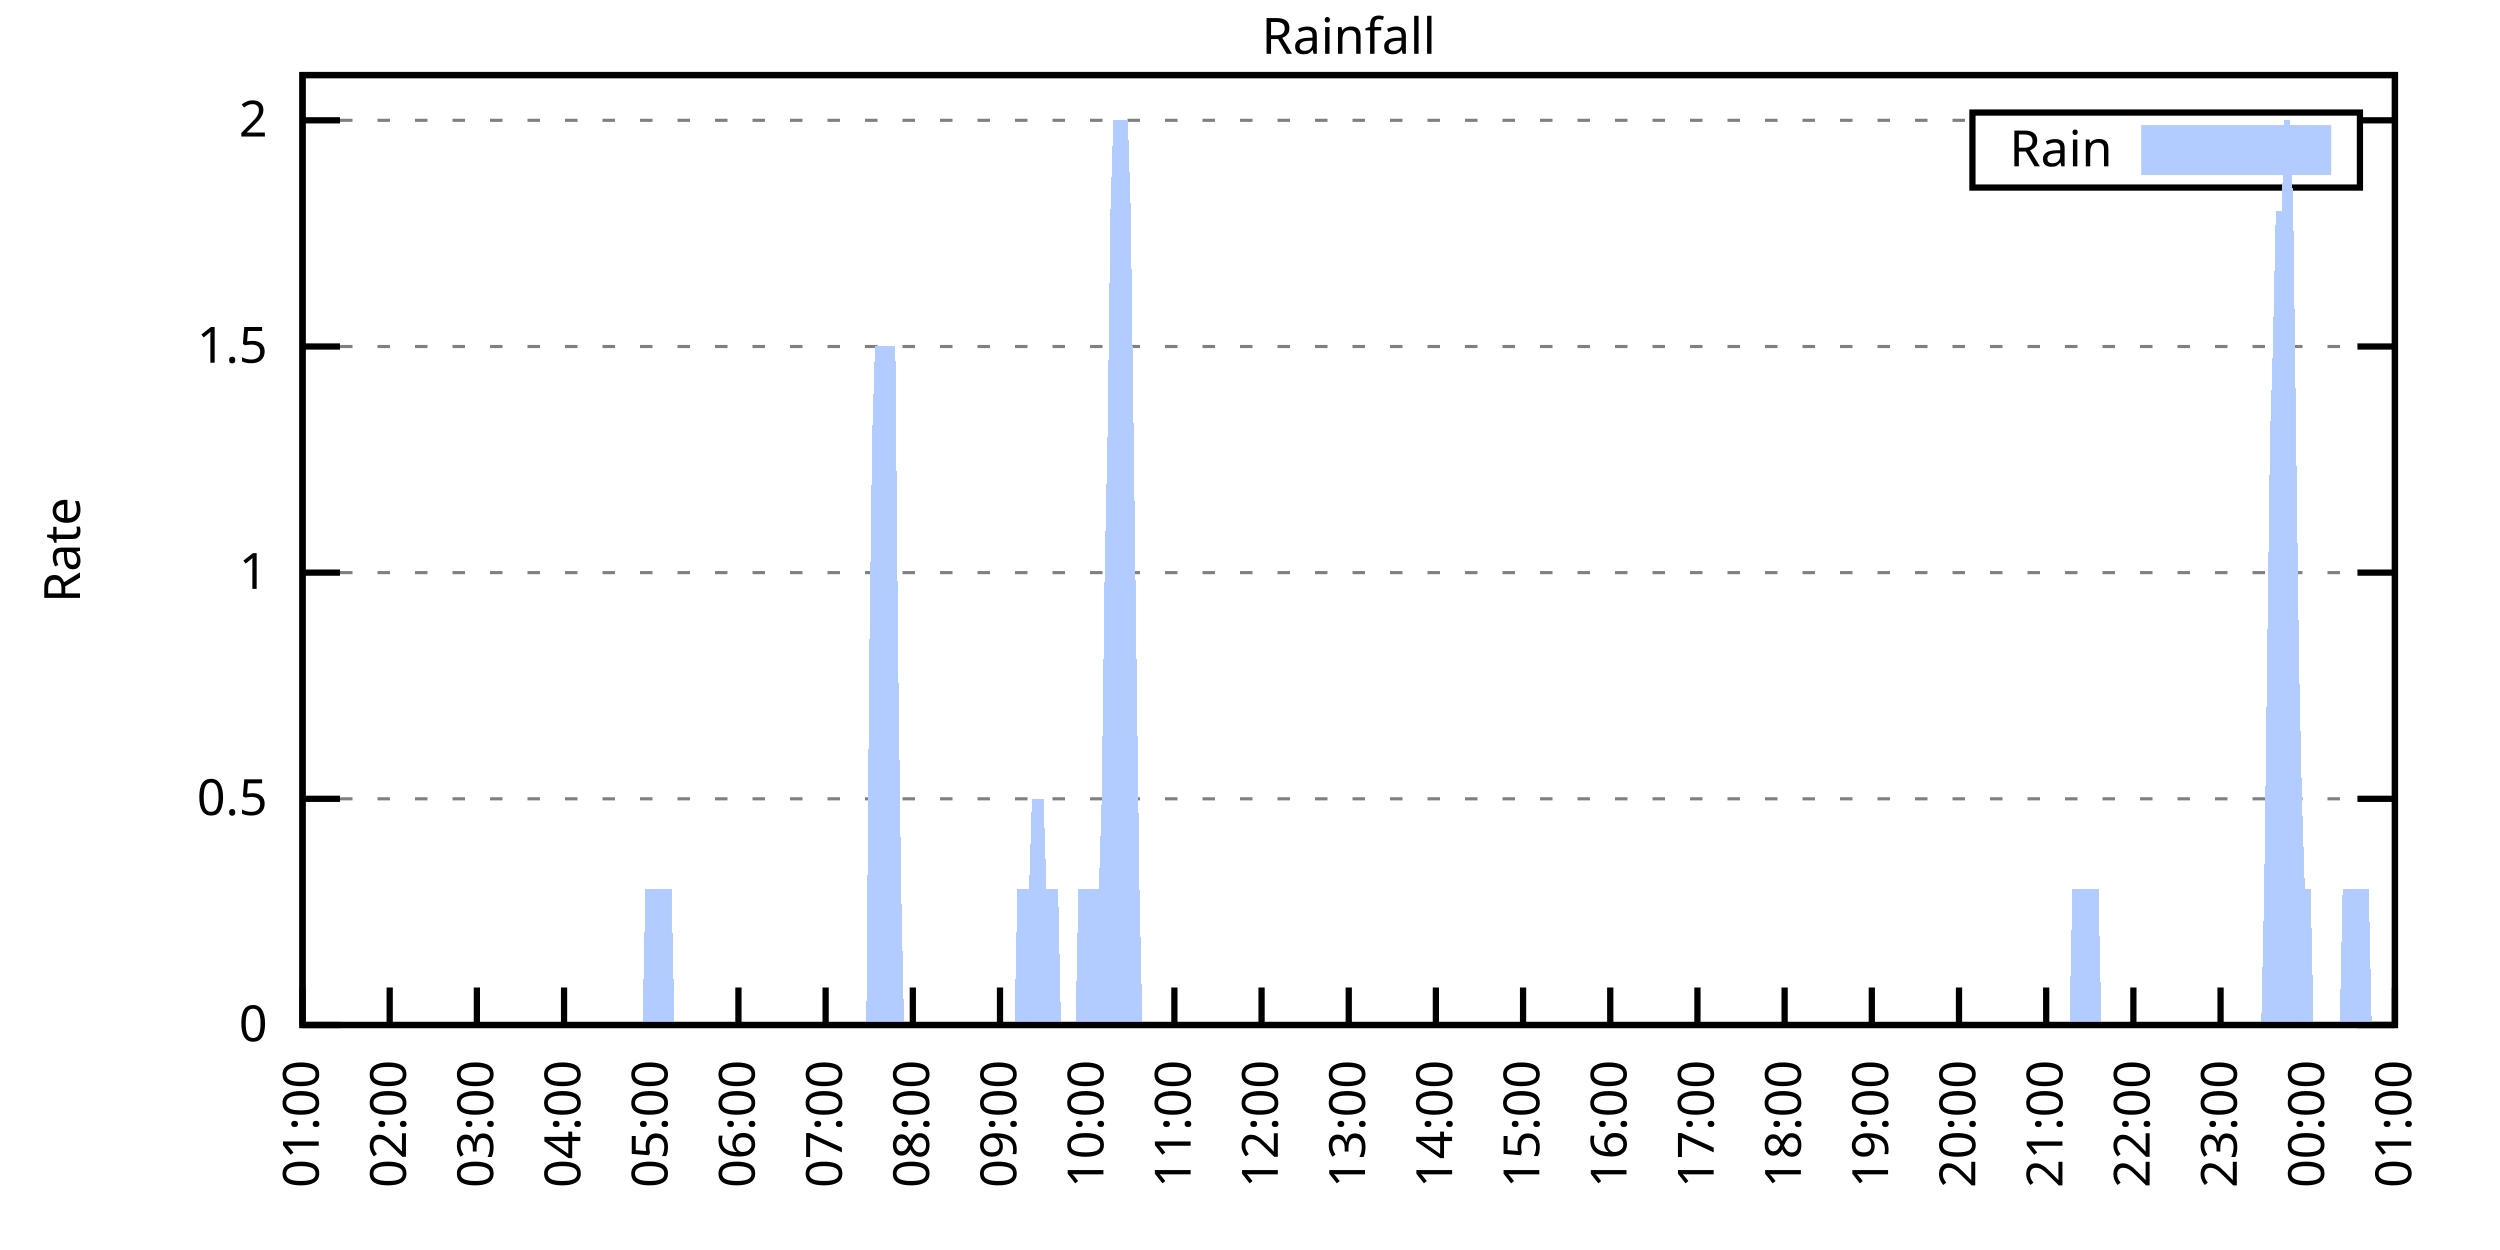
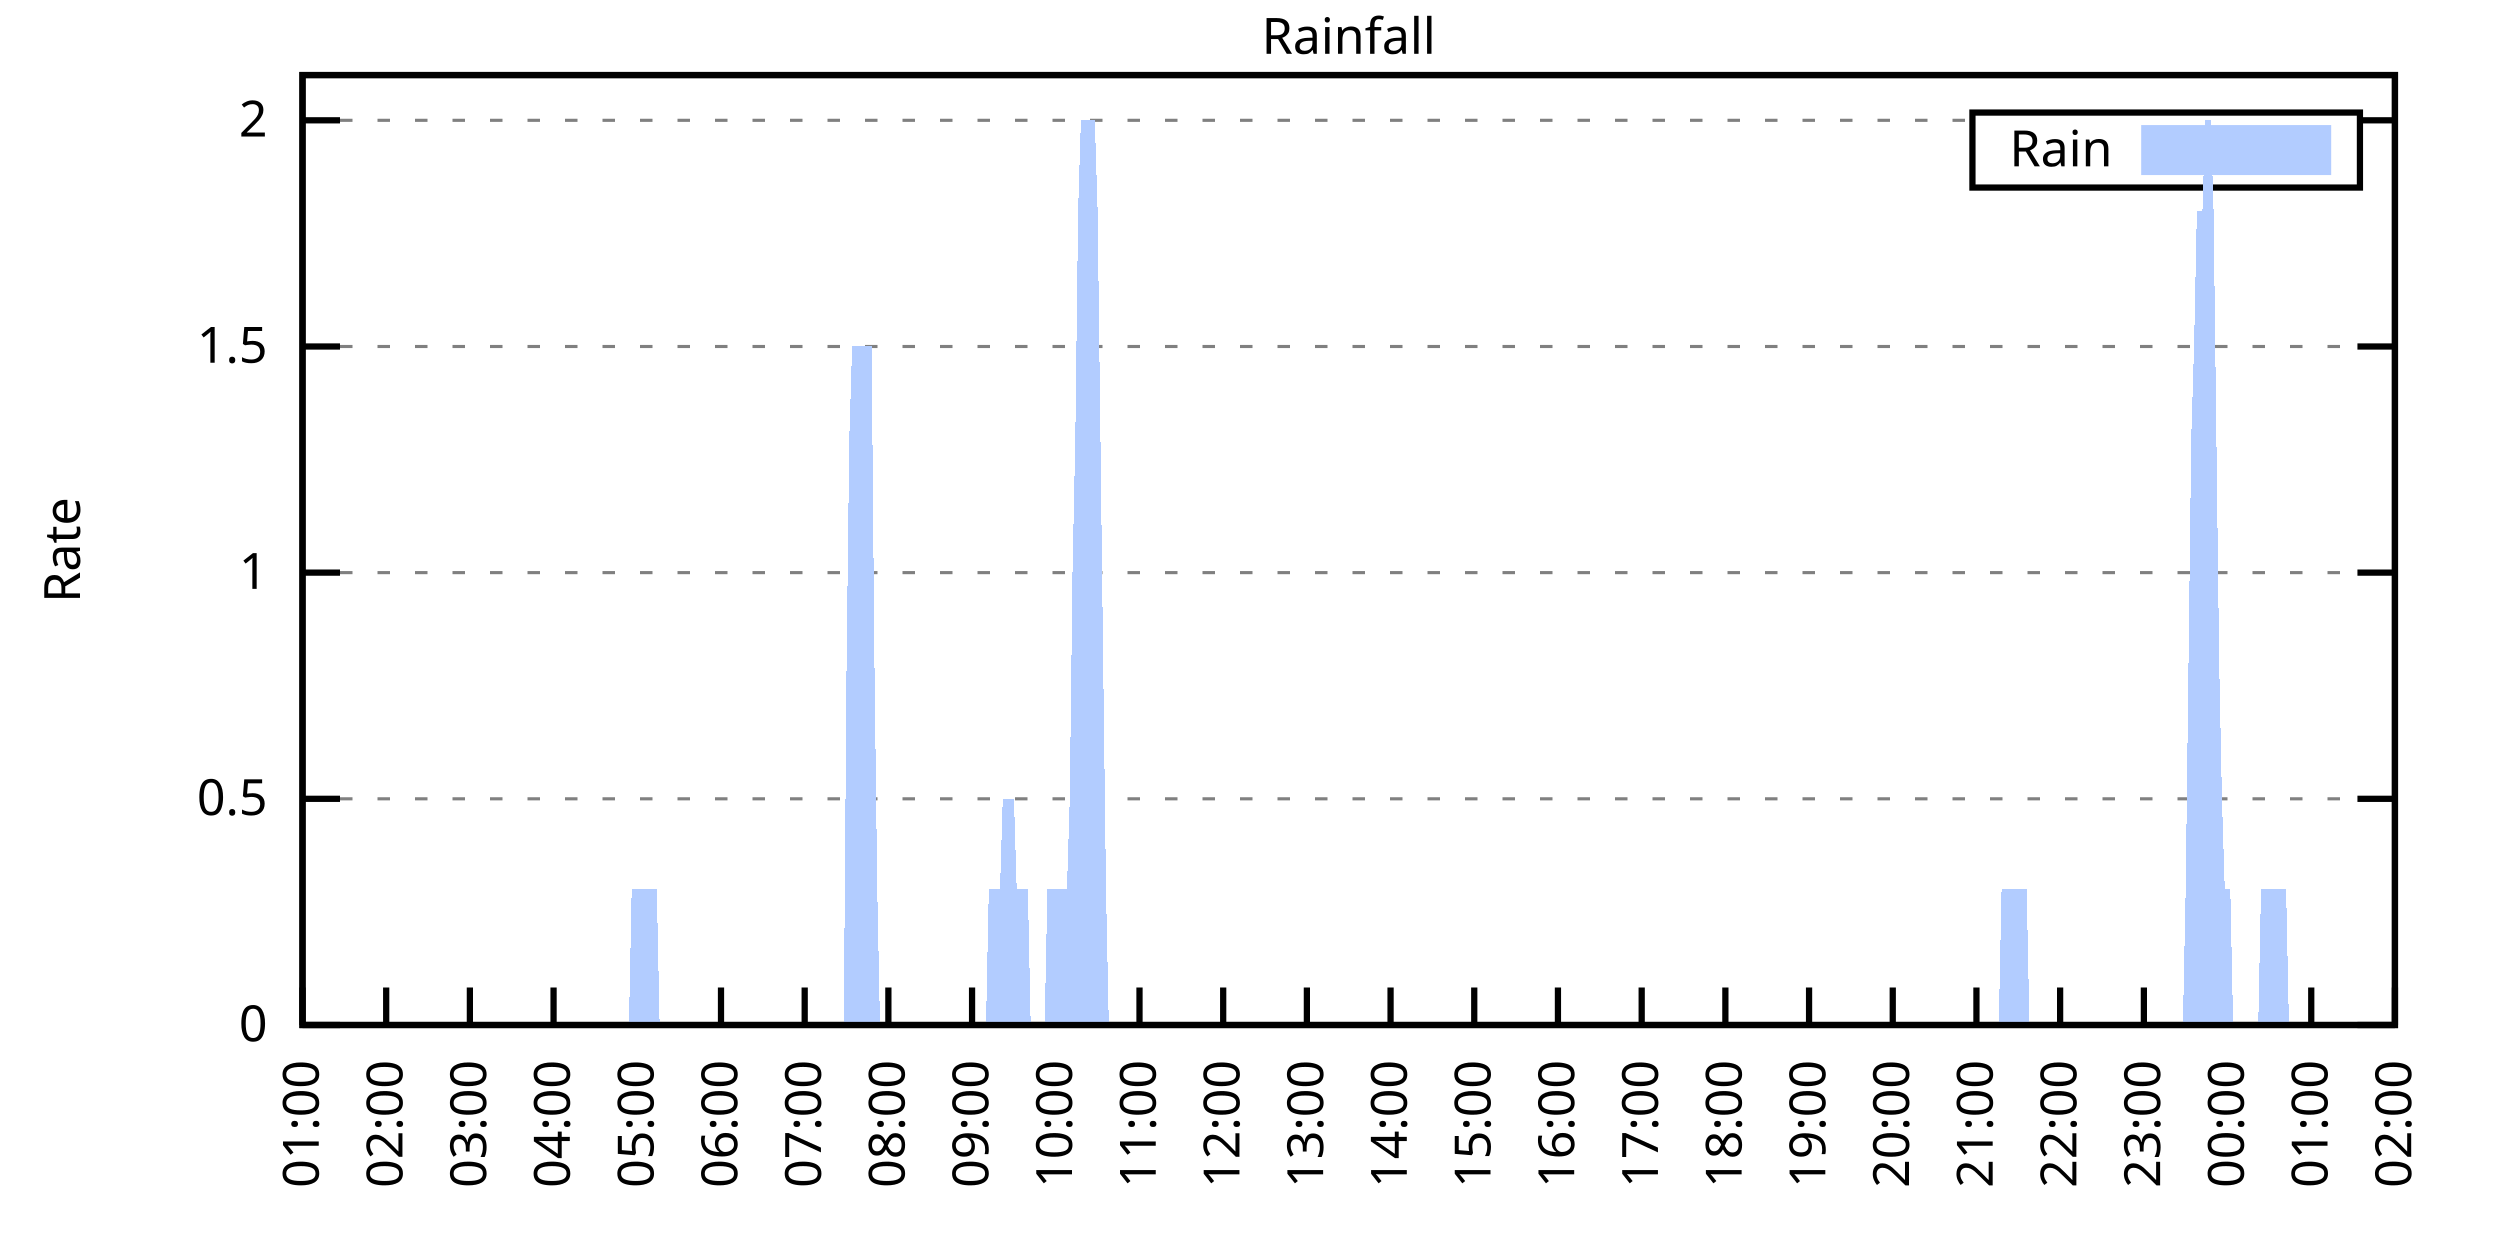
<svg xmlns="http://www.w3.org/2000/svg" xmlns:xlink="http://www.w3.org/1999/xlink" width="400" height="200" viewBox="0 0 400 200">
  <g id="gnuplot_canvas">
    <rect x="0" y="0" width="400" height="200" fill="none" />
    <defs>
      <circle id="gpDot" r="0.5" stroke-width="0.5" stroke="currentColor" />
      <path id="gpPt0" stroke-width="0.333" stroke="currentColor" d="M-1,0 h2 M0,-1 v2" />
      <path id="gpPt1" stroke-width="0.333" stroke="currentColor" d="M-1,-1 L1,1 M1,-1 L-1,1" />
      <path id="gpPt2" stroke-width="0.333" stroke="currentColor" d="M-1,0 L1,0 M0,-1 L0,1 M-1,-1 L1,1 M-1,1 L1,-1" />
      <rect id="gpPt3" stroke-width="0.333" stroke="currentColor" x="-1" y="-1" width="2" height="2" />
      <rect id="gpPt4" stroke-width="0.333" stroke="currentColor" fill="currentColor" x="-1" y="-1" width="2" height="2" />
      <circle id="gpPt5" stroke-width="0.333" stroke="currentColor" cx="0" cy="0" r="1" />
      <use xlink:href="#gpPt5" id="gpPt6" fill="currentColor" stroke="none" />
      <path id="gpPt7" stroke-width="0.333" stroke="currentColor" d="M0,-1.33 L-1.33,0.67 L1.33,0.67 z" />
      <use xlink:href="#gpPt7" id="gpPt8" fill="currentColor" stroke="none" />
      <use xlink:href="#gpPt7" id="gpPt9" stroke="currentColor" transform="rotate(180)" />
      <use xlink:href="#gpPt9" id="gpPt10" fill="currentColor" stroke="none" />
      <use xlink:href="#gpPt3" id="gpPt11" stroke="currentColor" transform="rotate(45)" />
      <use xlink:href="#gpPt11" id="gpPt12" fill="currentColor" stroke="none" />
      <path id="gpPt13" stroke-width="0.333" stroke="currentColor" d="M0,1.330 L1.265,0.411 L0.782,-1.067 L-0.782,-1.076 L-1.265,0.411 z" />
      <use xlink:href="#gpPt13" id="gpPt14" fill="currentColor" stroke="none" />
      <filter id="textbox" filterUnits="objectBoundingBox" x="0" y="0" height="1" width="1">
        <feFlood flood-color="white" flood-opacity="1" result="bgnd" />
        <feComposite in="SourceGraphic" in2="bgnd" operator="atop" />
      </filter>
      <filter id="greybox" filterUnits="objectBoundingBox" x="0" y="0" height="1" width="1">
        <feFlood flood-color="lightgrey" flood-opacity="1" result="grey" />
        <feComposite in="SourceGraphic" in2="grey" operator="atop" />
      </filter>
    </defs>
    <g fill="none" color="white" stroke="currentColor" stroke-width="1.00" stroke-linecap="butt" stroke-linejoin="miter">
</g>
    <g fill="none" color="black" stroke="currentColor" stroke-width="1.00" stroke-linecap="butt" stroke-linejoin="miter">
      <g stroke="none" shape-rendering="crispEdges">
        <polygon fill="rgb(255, 255, 255)" points="48.40,164.00 383.18,164.00 383.18,12.02 48.40,12.02 " />
      </g>
    </g>
    <g fill="none" color="black" stroke="currentColor" stroke-width="1.00" stroke-linecap="butt" stroke-linejoin="miter">
</g>
    <g fill="none" color="black" stroke="black" stroke-width="0.50" stroke-linecap="butt" stroke-linejoin="miter">
</g>
    <g fill="none" color="gray" stroke="currentColor" stroke-width="0.50" stroke-linecap="butt" stroke-linejoin="miter">
      <path stroke="gray" stroke-dasharray="2,4" class="gridline" d="M48.40,164.00 L383.19,164.00  " />
    </g>
    <g fill="none" color="gray" stroke="gray" stroke-width="1.00" stroke-linecap="butt" stroke-linejoin="miter">
</g>
    <g fill="none" color="black" stroke="currentColor" stroke-width="1.00" stroke-linecap="butt" stroke-linejoin="miter">
      <path stroke="black" d="M48.40,164.00 L54.40,164.00 M383.19,164.00 L377.19,164.00  " />
      <g transform="translate(42.80,166.60)" stroke="none" fill="black" font-family="Sans" font-size="8.00" text-anchor="end">
        <text>
          <tspan font-family="Sans"> 0</tspan>
        </text>
      </g>
    </g>
    <g fill="none" color="black" stroke="currentColor" stroke-width="1.00" stroke-linecap="butt" stroke-linejoin="miter">
</g>
    <g fill="none" color="black" stroke="black" stroke-width="0.50" stroke-linecap="butt" stroke-linejoin="miter">
</g>
    <g fill="none" color="gray" stroke="currentColor" stroke-width="0.50" stroke-linecap="butt" stroke-linejoin="miter">
      <path stroke="gray" stroke-dasharray="2,4" class="gridline" d="M48.40,127.81 L383.19,127.81  " />
    </g>
    <g fill="none" color="gray" stroke="gray" stroke-width="1.00" stroke-linecap="butt" stroke-linejoin="miter">
</g>
    <g fill="none" color="black" stroke="currentColor" stroke-width="1.00" stroke-linecap="butt" stroke-linejoin="miter">
      <path stroke="black" d="M48.40,127.81 L54.40,127.81 M383.19,127.81 L377.19,127.81  " />
      <g transform="translate(42.80,130.41)" stroke="none" fill="black" font-family="Sans" font-size="8.00" text-anchor="end">
        <text>
          <tspan font-family="Sans"> 0.5</tspan>
        </text>
      </g>
    </g>
    <g fill="none" color="black" stroke="currentColor" stroke-width="1.00" stroke-linecap="butt" stroke-linejoin="miter">
</g>
    <g fill="none" color="black" stroke="black" stroke-width="0.50" stroke-linecap="butt" stroke-linejoin="miter">
</g>
    <g fill="none" color="gray" stroke="currentColor" stroke-width="0.50" stroke-linecap="butt" stroke-linejoin="miter">
      <path stroke="gray" stroke-dasharray="2,4" class="gridline" d="M48.40,91.62 L383.19,91.62  " />
    </g>
    <g fill="none" color="gray" stroke="gray" stroke-width="1.00" stroke-linecap="butt" stroke-linejoin="miter">
</g>
    <g fill="none" color="black" stroke="currentColor" stroke-width="1.00" stroke-linecap="butt" stroke-linejoin="miter">
      <path stroke="black" d="M48.40,91.62 L54.40,91.62 M383.19,91.62 L377.19,91.62  " />
      <g transform="translate(42.80,94.22)" stroke="none" fill="black" font-family="Sans" font-size="8.00" text-anchor="end">
        <text>
          <tspan font-family="Sans"> 1</tspan>
        </text>
      </g>
    </g>
    <g fill="none" color="black" stroke="currentColor" stroke-width="1.00" stroke-linecap="butt" stroke-linejoin="miter">
</g>
    <g fill="none" color="black" stroke="black" stroke-width="0.50" stroke-linecap="butt" stroke-linejoin="miter">
</g>
    <g fill="none" color="gray" stroke="currentColor" stroke-width="0.50" stroke-linecap="butt" stroke-linejoin="miter">
      <path stroke="gray" stroke-dasharray="2,4" class="gridline" d="M48.40,55.44 L383.19,55.44  " />
    </g>
    <g fill="none" color="gray" stroke="gray" stroke-width="1.00" stroke-linecap="butt" stroke-linejoin="miter">
</g>
    <g fill="none" color="black" stroke="currentColor" stroke-width="1.00" stroke-linecap="butt" stroke-linejoin="miter">
      <path stroke="black" d="M48.40,55.44 L54.40,55.44 M383.19,55.44 L377.19,55.44  " />
      <g transform="translate(42.80,58.04)" stroke="none" fill="black" font-family="Sans" font-size="8.00" text-anchor="end">
        <text>
          <tspan font-family="Sans"> 1.5</tspan>
        </text>
      </g>
    </g>
    <g fill="none" color="black" stroke="currentColor" stroke-width="1.00" stroke-linecap="butt" stroke-linejoin="miter">
</g>
    <g fill="none" color="black" stroke="black" stroke-width="0.50" stroke-linecap="butt" stroke-linejoin="miter">
</g>
    <g fill="none" color="gray" stroke="currentColor" stroke-width="0.50" stroke-linecap="butt" stroke-linejoin="miter">
      <path stroke="gray" stroke-dasharray="2,4" class="gridline" d="M48.40,19.25 L315.59,19.25 M377.59,19.25 L383.19,19.25  " />
    </g>
    <g fill="none" color="gray" stroke="gray" stroke-width="1.00" stroke-linecap="butt" stroke-linejoin="miter">
</g>
    <g fill="none" color="black" stroke="currentColor" stroke-width="1.00" stroke-linecap="butt" stroke-linejoin="miter">
      <path stroke="black" d="M48.40,19.25 L54.40,19.25 M383.19,19.25 L377.19,19.25  " />
      <g transform="translate(42.80,21.85)" stroke="none" fill="black" font-family="Sans" font-size="8.00" text-anchor="end">
        <text>
          <tspan font-family="Sans"> 2</tspan>
        </text>
      </g>
    </g>
    <g fill="none" color="black" stroke="currentColor" stroke-width="1.00" stroke-linecap="butt" stroke-linejoin="miter">
      <path stroke="black" d="M48.40,164.00 L48.40,158.00  " />
      <g transform="translate(51.00,169.60) rotate(270.00)" stroke="none" fill="black" font-family="Sans" font-size="8.00" text-anchor="end">
        <text>
          <tspan font-family="Sans">01:00</tspan>
        </text>
      </g>
    </g>
    <g fill="none" color="black" stroke="currentColor" stroke-width="1.00" stroke-linecap="butt" stroke-linejoin="miter">
-       <path stroke="black" d="M62.35,164.00 L62.35,158.00  " />
-       <g transform="translate(64.95,169.60) rotate(270.00)" stroke="none" fill="black" font-family="Sans" font-size="8.00" text-anchor="end">
+       <path stroke="black" d="M61.79,164.00 L61.79,158.00  " />
+       <g transform="translate(64.39,169.60) rotate(270.00)" stroke="none" fill="black" font-family="Sans" font-size="8.00" text-anchor="end">
        <text>
          <tspan font-family="Sans">02:00</tspan>
        </text>
      </g>
    </g>
    <g fill="none" color="black" stroke="currentColor" stroke-width="1.00" stroke-linecap="butt" stroke-linejoin="miter">
-       <path stroke="black" d="M76.30,164.00 L76.30,158.00  " />
-       <g transform="translate(78.90,169.60) rotate(270.00)" stroke="none" fill="black" font-family="Sans" font-size="8.00" text-anchor="end">
+       <path stroke="black" d="M75.18,164.00 L75.18,158.00  " />
+       <g transform="translate(77.78,169.60) rotate(270.00)" stroke="none" fill="black" font-family="Sans" font-size="8.00" text-anchor="end">
        <text>
          <tspan font-family="Sans">03:00</tspan>
        </text>
      </g>
    </g>
    <g fill="none" color="black" stroke="currentColor" stroke-width="1.00" stroke-linecap="butt" stroke-linejoin="miter">
-       <path stroke="black" d="M90.25,164.00 L90.25,158.00  " />
-       <g transform="translate(92.85,169.60) rotate(270.00)" stroke="none" fill="black" font-family="Sans" font-size="8.00" text-anchor="end">
+       <path stroke="black" d="M88.57,164.00 L88.57,158.00  " />
+       <g transform="translate(91.17,169.60) rotate(270.00)" stroke="none" fill="black" font-family="Sans" font-size="8.00" text-anchor="end">
        <text>
          <tspan font-family="Sans">04:00</tspan>
        </text>
      </g>
    </g>
    <g fill="none" color="black" stroke="currentColor" stroke-width="1.00" stroke-linecap="butt" stroke-linejoin="miter">
-       <path stroke="black" d="M104.20,164.00 L104.20,158.00  " />
-       <g transform="translate(106.80,169.60) rotate(270.00)" stroke="none" fill="black" font-family="Sans" font-size="8.00" text-anchor="end">
+       <path stroke="black" d="M101.97,164.00 L101.97,158.00  " />
+       <g transform="translate(104.57,169.60) rotate(270.00)" stroke="none" fill="black" font-family="Sans" font-size="8.00" text-anchor="end">
        <text>
          <tspan font-family="Sans">05:00</tspan>
        </text>
      </g>
    </g>
    <g fill="none" color="black" stroke="currentColor" stroke-width="1.00" stroke-linecap="butt" stroke-linejoin="miter">
-       <path stroke="black" d="M118.15,164.00 L118.15,158.00  " />
-       <g transform="translate(120.75,169.60) rotate(270.00)" stroke="none" fill="black" font-family="Sans" font-size="8.00" text-anchor="end">
+       <path stroke="black" d="M115.36,164.00 L115.36,158.00  " />
+       <g transform="translate(117.96,169.60) rotate(270.00)" stroke="none" fill="black" font-family="Sans" font-size="8.00" text-anchor="end">
        <text>
          <tspan font-family="Sans">06:00</tspan>
        </text>
      </g>
    </g>
    <g fill="none" color="black" stroke="currentColor" stroke-width="1.00" stroke-linecap="butt" stroke-linejoin="miter">
-       <path stroke="black" d="M132.10,164.00 L132.10,158.00  " />
-       <g transform="translate(134.70,169.60) rotate(270.00)" stroke="none" fill="black" font-family="Sans" font-size="8.00" text-anchor="end">
+       <path stroke="black" d="M128.75,164.00 L128.75,158.00  " />
+       <g transform="translate(131.35,169.60) rotate(270.00)" stroke="none" fill="black" font-family="Sans" font-size="8.00" text-anchor="end">
        <text>
          <tspan font-family="Sans">07:00</tspan>
        </text>
      </g>
    </g>
    <g fill="none" color="black" stroke="currentColor" stroke-width="1.00" stroke-linecap="butt" stroke-linejoin="miter">
-       <path stroke="black" d="M146.05,164.00 L146.05,158.00  " />
-       <g transform="translate(148.65,169.60) rotate(270.00)" stroke="none" fill="black" font-family="Sans" font-size="8.00" text-anchor="end">
+       <path stroke="black" d="M142.14,164.00 L142.14,158.00  " />
+       <g transform="translate(144.74,169.60) rotate(270.00)" stroke="none" fill="black" font-family="Sans" font-size="8.00" text-anchor="end">
        <text>
          <tspan font-family="Sans">08:00</tspan>
        </text>
      </g>
    </g>
    <g fill="none" color="black" stroke="currentColor" stroke-width="1.00" stroke-linecap="butt" stroke-linejoin="miter">
-       <path stroke="black" d="M160.00,164.00 L160.00,158.00  " />
-       <g transform="translate(162.60,169.60) rotate(270.00)" stroke="none" fill="black" font-family="Sans" font-size="8.00" text-anchor="end">
+       <path stroke="black" d="M155.53,164.00 L155.53,158.00  " />
+       <g transform="translate(158.13,169.60) rotate(270.00)" stroke="none" fill="black" font-family="Sans" font-size="8.00" text-anchor="end">
        <text>
          <tspan font-family="Sans">09:00</tspan>
        </text>
      </g>
    </g>
    <g fill="none" color="black" stroke="currentColor" stroke-width="1.00" stroke-linecap="butt" stroke-linejoin="miter">
-       <path stroke="black" d="M173.95,164.00 L173.95,158.00  " />
-       <g transform="translate(176.55,169.60) rotate(270.00)" stroke="none" fill="black" font-family="Sans" font-size="8.00" text-anchor="end">
+       <path stroke="black" d="M168.92,164.00 L168.92,158.00  " />
+       <g transform="translate(171.52,169.60) rotate(270.00)" stroke="none" fill="black" font-family="Sans" font-size="8.00" text-anchor="end">
        <text>
          <tspan font-family="Sans">10:00</tspan>
        </text>
      </g>
    </g>
    <g fill="none" color="black" stroke="currentColor" stroke-width="1.00" stroke-linecap="butt" stroke-linejoin="miter">
-       <path stroke="black" d="M187.90,164.00 L187.90,158.00  " />
-       <g transform="translate(190.50,169.60) rotate(270.00)" stroke="none" fill="black" font-family="Sans" font-size="8.00" text-anchor="end">
+       <path stroke="black" d="M182.32,164.00 L182.32,158.00  " />
+       <g transform="translate(184.92,169.60) rotate(270.00)" stroke="none" fill="black" font-family="Sans" font-size="8.00" text-anchor="end">
        <text>
          <tspan font-family="Sans">11:00</tspan>
        </text>
      </g>
    </g>
    <g fill="none" color="black" stroke="currentColor" stroke-width="1.00" stroke-linecap="butt" stroke-linejoin="miter">
-       <path stroke="black" d="M201.85,164.00 L201.85,158.00  " />
-       <g transform="translate(204.45,169.60) rotate(270.00)" stroke="none" fill="black" font-family="Sans" font-size="8.00" text-anchor="end">
+       <path stroke="black" d="M195.71,164.00 L195.71,158.00  " />
+       <g transform="translate(198.31,169.60) rotate(270.00)" stroke="none" fill="black" font-family="Sans" font-size="8.00" text-anchor="end">
        <text>
          <tspan font-family="Sans">12:00</tspan>
        </text>
      </g>
    </g>
    <g fill="none" color="black" stroke="currentColor" stroke-width="1.00" stroke-linecap="butt" stroke-linejoin="miter">
-       <path stroke="black" d="M215.80,164.00 L215.80,158.00  " />
-       <g transform="translate(218.40,169.60) rotate(270.00)" stroke="none" fill="black" font-family="Sans" font-size="8.00" text-anchor="end">
+       <path stroke="black" d="M209.10,164.00 L209.10,158.00  " />
+       <g transform="translate(211.70,169.60) rotate(270.00)" stroke="none" fill="black" font-family="Sans" font-size="8.00" text-anchor="end">
        <text>
          <tspan font-family="Sans">13:00</tspan>
        </text>
      </g>
    </g>
    <g fill="none" color="black" stroke="currentColor" stroke-width="1.00" stroke-linecap="butt" stroke-linejoin="miter">
-       <path stroke="black" d="M229.74,164.00 L229.74,158.00  " />
-       <g transform="translate(232.34,169.60) rotate(270.00)" stroke="none" fill="black" font-family="Sans" font-size="8.00" text-anchor="end">
+       <path stroke="black" d="M222.49,164.00 L222.49,158.00  " />
+       <g transform="translate(225.09,169.60) rotate(270.00)" stroke="none" fill="black" font-family="Sans" font-size="8.00" text-anchor="end">
        <text>
          <tspan font-family="Sans">14:00</tspan>
        </text>
      </g>
    </g>
    <g fill="none" color="black" stroke="currentColor" stroke-width="1.00" stroke-linecap="butt" stroke-linejoin="miter">
-       <path stroke="black" d="M243.69,164.00 L243.69,158.00  " />
-       <g transform="translate(246.29,169.60) rotate(270.00)" stroke="none" fill="black" font-family="Sans" font-size="8.00" text-anchor="end">
+       <path stroke="black" d="M235.88,164.00 L235.88,158.00  " />
+       <g transform="translate(238.48,169.60) rotate(270.00)" stroke="none" fill="black" font-family="Sans" font-size="8.00" text-anchor="end">
        <text>
          <tspan font-family="Sans">15:00</tspan>
        </text>
      </g>
    </g>
    <g fill="none" color="black" stroke="currentColor" stroke-width="1.00" stroke-linecap="butt" stroke-linejoin="miter">
-       <path stroke="black" d="M257.64,164.00 L257.64,158.00  " />
-       <g transform="translate(260.24,169.60) rotate(270.00)" stroke="none" fill="black" font-family="Sans" font-size="8.00" text-anchor="end">
+       <path stroke="black" d="M249.27,164.00 L249.27,158.00  " />
+       <g transform="translate(251.87,169.60) rotate(270.00)" stroke="none" fill="black" font-family="Sans" font-size="8.00" text-anchor="end">
        <text>
          <tspan font-family="Sans">16:00</tspan>
        </text>
      </g>
    </g>
    <g fill="none" color="black" stroke="currentColor" stroke-width="1.00" stroke-linecap="butt" stroke-linejoin="miter">
-       <path stroke="black" d="M271.59,164.00 L271.59,158.00  " />
-       <g transform="translate(274.19,169.60) rotate(270.00)" stroke="none" fill="black" font-family="Sans" font-size="8.00" text-anchor="end">
+       <path stroke="black" d="M262.67,164.00 L262.67,158.00  " />
+       <g transform="translate(265.27,169.60) rotate(270.00)" stroke="none" fill="black" font-family="Sans" font-size="8.00" text-anchor="end">
        <text>
          <tspan font-family="Sans">17:00</tspan>
        </text>
      </g>
    </g>
    <g fill="none" color="black" stroke="currentColor" stroke-width="1.00" stroke-linecap="butt" stroke-linejoin="miter">
-       <path stroke="black" d="M285.54,164.00 L285.54,158.00  " />
-       <g transform="translate(288.14,169.60) rotate(270.00)" stroke="none" fill="black" font-family="Sans" font-size="8.00" text-anchor="end">
+       <path stroke="black" d="M276.06,164.00 L276.06,158.00  " />
+       <g transform="translate(278.66,169.60) rotate(270.00)" stroke="none" fill="black" font-family="Sans" font-size="8.00" text-anchor="end">
        <text>
          <tspan font-family="Sans">18:00</tspan>
        </text>
      </g>
    </g>
    <g fill="none" color="black" stroke="currentColor" stroke-width="1.00" stroke-linecap="butt" stroke-linejoin="miter">
-       <path stroke="black" d="M299.49,164.00 L299.49,158.00  " />
-       <g transform="translate(302.09,169.60) rotate(270.00)" stroke="none" fill="black" font-family="Sans" font-size="8.00" text-anchor="end">
+       <path stroke="black" d="M289.45,164.00 L289.45,158.00  " />
+       <g transform="translate(292.05,169.60) rotate(270.00)" stroke="none" fill="black" font-family="Sans" font-size="8.00" text-anchor="end">
        <text>
          <tspan font-family="Sans">19:00</tspan>
        </text>
      </g>
    </g>
    <g fill="none" color="black" stroke="currentColor" stroke-width="1.00" stroke-linecap="butt" stroke-linejoin="miter">
-       <path stroke="black" d="M313.44,164.00 L313.44,158.00  " />
-       <g transform="translate(316.04,169.60) rotate(270.00)" stroke="none" fill="black" font-family="Sans" font-size="8.00" text-anchor="end">
+       <path stroke="black" d="M302.84,164.00 L302.84,158.00  " />
+       <g transform="translate(305.44,169.60) rotate(270.00)" stroke="none" fill="black" font-family="Sans" font-size="8.00" text-anchor="end">
        <text>
          <tspan font-family="Sans">20:00</tspan>
        </text>
      </g>
    </g>
    <g fill="none" color="black" stroke="currentColor" stroke-width="1.00" stroke-linecap="butt" stroke-linejoin="miter">
-       <path stroke="black" d="M327.39,164.00 L327.39,158.00  " />
-       <g transform="translate(329.99,169.60) rotate(270.00)" stroke="none" fill="black" font-family="Sans" font-size="8.00" text-anchor="end">
+       <path stroke="black" d="M316.23,164.00 L316.23,158.00  " />
+       <g transform="translate(318.83,169.60) rotate(270.00)" stroke="none" fill="black" font-family="Sans" font-size="8.00" text-anchor="end">
        <text>
          <tspan font-family="Sans">21:00</tspan>
        </text>
      </g>
    </g>
    <g fill="none" color="black" stroke="currentColor" stroke-width="1.00" stroke-linecap="butt" stroke-linejoin="miter">
-       <path stroke="black" d="M341.34,164.00 L341.34,158.00  " />
-       <g transform="translate(343.94,169.60) rotate(270.00)" stroke="none" fill="black" font-family="Sans" font-size="8.00" text-anchor="end">
+       <path stroke="black" d="M329.62,164.00 L329.62,158.00  " />
+       <g transform="translate(332.22,169.60) rotate(270.00)" stroke="none" fill="black" font-family="Sans" font-size="8.00" text-anchor="end">
        <text>
          <tspan font-family="Sans">22:00</tspan>
        </text>
      </g>
    </g>
    <g fill="none" color="black" stroke="currentColor" stroke-width="1.00" stroke-linecap="butt" stroke-linejoin="miter">
-       <path stroke="black" d="M355.29,164.00 L355.29,158.00  " />
-       <g transform="translate(357.89,169.60) rotate(270.00)" stroke="none" fill="black" font-family="Sans" font-size="8.00" text-anchor="end">
+       <path stroke="black" d="M343.02,164.00 L343.02,158.00  " />
+       <g transform="translate(345.62,169.60) rotate(270.00)" stroke="none" fill="black" font-family="Sans" font-size="8.00" text-anchor="end">
        <text>
          <tspan font-family="Sans">23:00</tspan>
        </text>
      </g>
    </g>
    <g fill="none" color="black" stroke="currentColor" stroke-width="1.00" stroke-linecap="butt" stroke-linejoin="miter">
-       <path stroke="black" d="M369.24,164.00 L369.24,158.00  " />
-       <g transform="translate(371.84,169.60) rotate(270.00)" stroke="none" fill="black" font-family="Sans" font-size="8.00" text-anchor="end">
+       <path stroke="black" d="M356.41,164.00 L356.41,158.00  " />
+       <g transform="translate(359.01,169.60) rotate(270.00)" stroke="none" fill="black" font-family="Sans" font-size="8.00" text-anchor="end">
        <text>
          <tspan font-family="Sans">00:00</tspan>
+         </text>
+       </g>
+     </g>
+     <g fill="none" color="black" stroke="currentColor" stroke-width="1.00" stroke-linecap="butt" stroke-linejoin="miter">
+       <path stroke="black" d="M369.80,164.00 L369.80,158.00  " />
+       <g transform="translate(372.40,169.60) rotate(270.00)" stroke="none" fill="black" font-family="Sans" font-size="8.00" text-anchor="end">
+         <text>
+           <tspan font-family="Sans">01:00</tspan>
        </text>
      </g>
    </g>
    <g fill="none" color="black" stroke="currentColor" stroke-width="1.00" stroke-linecap="butt" stroke-linejoin="miter">
      <path stroke="black" d="M383.19,164.00 L383.19,158.00  " />
      <g transform="translate(385.79,169.60) rotate(270.00)" stroke="none" fill="black" font-family="Sans" font-size="8.00" text-anchor="end">
        <text>
-           <tspan font-family="Sans">01:00</tspan>
+           <tspan font-family="Sans">02:00</tspan>
        </text>
      </g>
    </g>
    <g fill="none" color="black" stroke="currentColor" stroke-width="1.00" stroke-linecap="butt" stroke-linejoin="miter">
</g>
    <g fill="none" color="black" stroke="currentColor" stroke-width="1.00" stroke-linecap="butt" stroke-linejoin="miter">
      <path stroke="black" d="M48.40,12.01 L48.40,164.00 L383.19,164.00 L383.19,12.01 L48.40,12.01 Z  " />
    </g>
    <g fill="none" color="black" stroke="currentColor" stroke-width="1.00" stroke-linecap="butt" stroke-linejoin="miter">
</g>
    <g fill="none" color="black" stroke="currentColor" stroke-width="1.00" stroke-linecap="butt" stroke-linejoin="miter">
      <path stroke="black" d="M315.59,30.01 L315.59,18.01 L377.59,18.01 L377.59,30.01 L315.59,30.01 Z  " />
    </g>
    <g id="Rainfall_plot_1">
      <g fill="none" color="white" stroke="black" stroke-width="2.00" stroke-linecap="butt" stroke-linejoin="miter">
</g>
      <g fill="none" color="black" stroke="currentColor" stroke-width="2.00" stroke-linecap="butt" stroke-linejoin="miter">
        <g transform="translate(337.99,26.61)" stroke="none" fill="black" font-family="Sans" font-size="8.00" text-anchor="end">
          <text>
            <tspan font-family="Sans">Rain</tspan>
          </text>
        </g>
      </g>
      <g fill="none" color="black" stroke="currentColor" stroke-width="2.00" stroke-linecap="butt" stroke-linejoin="miter">
        <g stroke="none" shape-rendering="crispEdges">
          <polygon fill="rgb(178, 204, 255)" points="343.59,27.01 371.99,27.01 371.99,21.01 343.59,21.01 " />
        </g>
        <path stroke="rgb(178, 204, 255)" d="M343.59,27.01 L371.99,27.01 L371.99,21.01 L343.59,21.01 L343.59,27.01 Z  " />
      </g>
      <g fill="none" color="black" stroke="currentColor" stroke-width="2.00" stroke-linecap="butt" stroke-linejoin="miter">
        <g stroke="none" shape-rendering="crispEdges">
-           <polygon fill="rgb(178, 204, 255)" points="48.86,164.00 49.33,164.00 49.79,164.00 50.26,164.00 50.72,164.00 51.19,164.00 51.65,164.00 52.12,164.00 52.58,164.00 53.05,164.00 53.51,164.00 53.98,164.00 54.44,164.00 54.91,164.00 55.37,164.00 55.84,164.00 56.30,164.00 56.77,164.00 57.23,164.00 57.70,164.00 58.16,164.00 58.63,164.00 59.09,164.00 59.56,164.00 60.02,164.00 60.49,164.00 60.95,164.00 61.42,164.00 61.88,164.00 62.35,164.00 62.81,164.00 63.28,164.00 63.74,164.00 64.21,164.00 64.67,164.00 65.14,164.00 65.60,164.00 66.07,164.00 66.53,164.00 67.00,164.00 67.46,164.00 67.93,164.00 68.39,164.00 68.86,164.00 69.32,164.00 69.79,164.00 70.25,164.00 70.72,164.00 71.18,164.00 71.65,164.00 72.11,164.00 72.58,164.00 73.04,164.00 73.51,164.00 73.97,164.00 74.44,164.00 74.90,164.00 75.37,164.00 75.83,164.00 76.30,164.00 76.76,164.00 77.23,164.00 77.69,164.00 78.16,164.00 78.62,164.00 79.09,164.00 79.55,164.00 80.02,164.00 80.48,164.00 80.95,164.00 81.41,164.00 81.88,164.00 82.34,164.00 82.81,164.00 83.27,164.00 83.74,164.00 84.20,164.00 84.67,164.00 85.13,164.00 85.60,164.00 86.06,164.00 86.53,164.00 86.99,164.00 87.46,164.00 87.92,164.00 88.39,164.00 88.85,164.00 89.32,164.00 89.78,164.00 90.25,164.00 90.71,164.00 91.18,164.00 91.64,164.00 92.11,164.00 92.57,164.00 93.04,164.00 93.50,164.00 93.97,164.00 94.43,164.00 94.90,164.00 95.36,164.00 95.83,164.00 96.29,164.00 96.76,164.00 97.22,164.00 97.69,164.00 98.15,164.00 98.62,164.00 99.08,164.00 99.55,164.00 100.01,164.00 100.48,164.00 100.94,164.00 101.41,164.00 101.87,164.00 102.34,164.00 102.80,164.00 103.27,142.29 103.73,142.29 104.20,142.29 104.66,142.29 105.13,142.29 105.59,142.29 106.06,142.29 106.52,142.29 106.99,142.29 107.45,142.29 107.92,164.00 108.38,164.00 108.85,164.00 109.31,164.00 109.78,164.00 110.24,164.00 110.71,164.00 111.17,164.00 111.64,164.00 112.10,164.00 112.57,164.00 113.03,164.00 113.50,164.00 113.96,164.00 114.43,164.00 114.89,164.00 115.36,164.00 115.82,164.00 116.29,164.00 116.75,164.00 117.22,164.00 117.68,164.00 118.15,164.00 118.61,164.00 119.08,164.00 119.54,164.00 120.01,164.00 120.47,164.00 120.94,164.00 121.40,164.00 121.87,164.00 122.33,164.00 122.80,164.00 123.26,164.00 123.73,164.00 124.19,164.00 124.66,164.00 125.12,164.00 125.59,164.00 126.05,164.00 126.52,164.00 126.98,164.00 127.45,164.00 127.91,164.00 128.38,164.00 128.84,164.00 129.31,164.00 129.77,164.00 130.24,164.00 130.70,164.00 131.17,164.00 131.63,164.00 132.10,164.00 132.56,164.00 133.03,164.00 133.49,164.00 133.96,164.00 134.42,164.00 134.89,164.00 135.35,164.00 135.82,164.00 136.28,164.00 136.75,164.00 137.21,164.00 137.68,164.00 138.14,164.00 138.61,164.00 139.07,106.10 139.54,69.91 140.00,55.44 140.47,55.44 140.93,55.44 141.40,55.44 141.86,55.44 142.33,55.44 142.79,55.44 143.26,55.44 143.72,106.10 144.19,142.29 144.65,164.00 145.12,164.00 145.58,164.00 146.05,164.00 146.51,164.00 146.98,164.00 147.44,164.00 147.91,164.00 148.37,164.00 148.84,164.00 149.30,164.00 149.77,164.00 150.23,164.00 150.70,164.00 151.16,164.00 151.63,164.00 152.09,164.00 152.56,164.00 153.02,164.00 153.49,164.00 153.95,164.00 154.42,164.00 154.88,164.00 155.35,164.00 155.81,164.00 156.28,164.00 156.74,164.00 157.21,164.00 157.67,164.00 158.14,164.00 158.60,164.00 159.07,164.00 159.53,164.00 160.00,164.00 160.46,164.00 160.93,164.00 161.39,164.00 161.86,164.00 162.32,164.00 162.79,142.29 163.25,142.29 163.72,142.29 164.18,142.29 164.65,142.29 165.11,127.81 165.58,127.81 166.04,127.81 166.51,127.81 166.97,127.81 167.44,142.29 167.90,142.29 168.37,142.29 168.83,142.29 169.30,142.29 169.76,164.00 170.23,164.00 170.69,164.00 171.16,164.00 171.62,164.00 172.09,164.00 172.55,142.29 173.02,142.29 173.48,142.29 173.95,142.29 174.41,142.29 174.88,142.29 175.34,142.29 175.81,142.29 176.27,127.81 176.74,91.62 177.20,69.91 177.67,33.72 178.13,19.25 178.60,19.25 179.06,19.25 179.53,19.25 179.99,19.25 180.46,19.25 180.92,33.72 181.39,69.91 181.85,106.10 182.32,142.29 182.78,164.00 183.25,164.00 183.71,164.00 184.18,164.00 184.64,164.00 185.11,164.00 185.57,164.00 186.04,164.00 186.50,164.00 186.97,164.00 187.43,164.00 187.90,164.00 188.36,164.00 188.83,164.00 189.29,164.00 189.76,164.00 190.22,164.00 190.69,164.00 191.15,164.00 191.62,164.00 192.08,164.00 192.55,164.00 193.01,164.00 193.48,164.00 193.94,164.00 194.41,164.00 194.87,164.00 195.34,164.00 195.80,164.00 196.27,164.00 196.73,164.00 197.20,164.00 197.66,164.00 198.13,164.00 198.59,164.00 199.06,164.00 199.52,164.00 199.99,164.00 200.45,164.00 200.92,164.00 201.38,164.00 201.85,164.00 202.31,164.00 202.78,164.00 203.24,164.00 203.71,164.00 204.17,164.00 204.64,164.00 205.10,164.00 205.57,164.00 206.03,164.00 206.50,164.00 206.96,164.00 207.43,164.00 207.89,164.00 208.36,164.00 208.82,164.00 209.29,164.00 209.75,164.00 210.22,164.00 210.68,164.00 211.15,164.00 211.61,164.00 212.08,164.00 212.54,164.00 213.01,164.00 213.47,164.00 213.94,164.00 214.40,164.00 214.87,164.00 215.33,164.00 215.80,164.00 216.26,164.00 216.72,164.00 217.19,164.00 217.65,164.00 218.12,164.00 218.58,164.00 219.05,164.00 219.51,164.00 219.98,164.00 220.44,164.00 220.91,164.00 221.37,164.00 221.84,164.00 222.30,164.00 222.77,164.00 223.23,164.00 223.70,164.00 224.16,164.00 224.63,164.00 225.09,164.00 225.56,164.00 226.02,164.00 226.49,164.00 226.95,164.00 227.42,164.00 227.88,164.00 228.35,164.00 228.81,164.00 229.28,164.00 229.74,164.00 230.21,164.00 230.67,164.00 231.14,164.00 231.60,164.00 232.07,164.00 232.53,164.00 233.00,164.00 233.46,164.00 233.93,164.00 234.39,164.00 234.86,164.00 235.32,164.00 235.79,164.00 236.25,164.00 236.72,164.00 237.18,164.00 237.65,164.00 238.11,164.00 238.58,164.00 239.04,164.00 239.51,164.00 239.97,164.00 240.44,164.00 240.90,164.00 241.37,164.00 241.83,164.00 242.30,164.00 242.76,164.00 243.23,164.00 243.69,164.00 244.16,164.00 244.62,164.00 245.09,164.00 245.55,164.00 246.02,164.00 246.48,164.00 246.95,164.00 247.41,164.00 247.88,164.00 248.34,164.00 248.81,164.00 249.27,164.00 249.74,164.00 250.20,164.00 250.67,164.00 251.13,164.00 251.60,164.00 252.06,164.00 252.53,164.00 252.99,164.00 253.46,164.00 253.92,164.00 254.39,164.00 254.85,164.00 255.32,164.00 255.78,164.00 256.25,164.00 256.71,164.00 257.18,164.00 257.64,164.00 258.11,164.00 258.57,164.00 259.04,164.00 259.50,164.00 259.97,164.00 260.43,164.00 260.90,164.00 261.36,164.00 261.83,164.00 262.29,164.00 262.76,164.00 263.22,164.00 263.69,164.00 264.15,164.00 264.62,164.00 265.08,164.00 265.55,164.00 266.01,164.00 266.48,164.00 266.94,164.00 267.41,164.00 267.87,164.00 268.34,164.00 268.80,164.00 269.27,164.00 269.73,164.00 270.20,164.00 270.66,164.00 271.13,164.00 271.59,164.00 272.06,164.00 272.52,164.00 272.99,164.00 273.45,164.00 273.92,164.00 274.38,164.00 274.85,164.00 275.31,164.00 275.78,164.00 276.24,164.00 276.71,164.00 277.17,164.00 277.64,164.00 278.10,164.00 278.57,164.00 279.03,164.00 279.50,164.00 279.96,164.00 280.43,164.00 280.89,164.00 281.36,164.00 281.82,164.00 282.29,164.00 282.75,164.00 283.22,164.00 283.68,164.00 284.15,164.00 284.61,164.00 285.08,164.00 285.54,164.00 286.01,164.00 286.47,164.00 286.94,164.00 287.40,164.00 287.87,164.00 288.33,164.00 288.80,164.00 289.26,164.00 289.73,164.00 290.19,164.00 290.66,164.00 291.12,164.00 291.59,164.00 292.05,164.00 292.52,164.00 292.98,164.00 293.45,164.00 293.91,164.00 294.38,164.00 294.84,164.00 295.31,164.00 295.77,164.00 296.24,164.00 296.70,164.00 297.17,164.00 297.63,164.00 298.10,164.00 298.56,164.00 299.03,164.00 299.49,164.00 299.96,164.00 300.42,164.00 300.89,164.00 301.35,164.00 301.82,164.00 302.28,164.00 302.75,164.00 303.21,164.00 303.68,164.00 304.14,164.00 304.61,164.00 305.07,164.00 305.54,164.00 306.00,164.00 306.47,164.00 306.93,164.00 307.40,164.00 307.86,164.00 308.33,164.00 308.79,164.00 309.26,164.00 309.72,164.00 310.19,164.00 310.65,164.00 311.12,164.00 311.58,164.00 312.05,164.00 312.51,164.00 312.98,164.00 313.44,164.00 313.91,164.00 314.37,164.00 314.84,164.00 315.30,164.00 315.77,164.00 316.23,164.00 316.70,164.00 317.16,164.00 317.63,164.00 318.09,164.00 318.56,164.00 319.02,164.00 319.49,164.00 319.95,164.00 320.42,164.00 320.88,164.00 321.35,164.00 321.81,164.00 322.28,164.00 322.74,164.00 323.21,164.00 323.67,164.00 324.14,164.00 324.60,164.00 325.07,164.00 325.53,164.00 326.00,164.00 326.46,164.00 326.93,164.00 327.39,164.00 327.86,164.00 328.32,164.00 328.79,164.00 329.25,164.00 329.72,164.00 330.18,164.00 330.65,164.00 331.11,164.00 331.58,142.29 332.04,142.29 332.51,142.29 332.97,142.29 333.44,142.29 333.90,142.29 334.37,142.29 334.83,142.29 335.30,142.29 335.76,142.29 336.23,164.00 336.69,164.00 337.16,164.00 337.62,164.00 338.09,164.00 338.55,164.00 339.02,164.00 339.48,164.00 339.95,164.00 340.41,164.00 340.88,164.00 341.34,164.00 341.81,164.00 342.27,164.00 342.74,164.00 343.20,164.00 343.67,164.00 344.13,164.00 344.60,164.00 345.06,164.00 345.53,164.00 345.99,164.00 346.46,164.00 346.92,164.00 347.39,164.00 347.85,164.00 348.32,164.00 348.78,164.00 349.25,164.00 349.71,164.00 350.18,164.00 350.64,164.00 351.11,164.00 351.57,164.00 352.04,164.00 352.50,164.00 352.97,164.00 353.43,164.00 353.90,164.00 354.36,164.00 354.83,164.00 355.29,164.00 355.76,164.00 356.22,164.00 356.69,164.00 357.15,164.00 357.62,164.00 358.08,164.00 358.55,164.00 359.01,164.00 359.48,164.00 359.94,164.00 360.41,164.00 360.87,164.00 361.34,164.00 361.80,164.00 362.27,142.29 362.73,106.10 363.20,69.91 363.66,55.44 364.13,33.72 364.59,33.72 365.06,33.72 365.52,19.25 365.99,19.25 366.45,19.25 366.92,33.72 367.38,69.91 367.85,106.10 368.31,127.81 368.78,142.29 369.24,142.29 369.71,142.29 370.17,164.00 370.64,164.00 371.10,164.00 371.57,164.00 372.03,164.00 372.50,164.00 372.96,164.00 373.43,164.00 373.89,164.00 374.36,164.00 374.82,142.29 375.29,142.29 375.75,142.29 376.22,142.29 376.68,142.29 377.15,142.29 377.61,142.29 378.08,142.29 378.54,142.29 379.01,142.29 379.47,164.00 379.94,164.00 380.40,164.00 380.87,164.00 381.33,164.00 381.80,164.00 382.26,164.00 382.73,164.00 383.19,164.00 383.19,164.00 48.86,164.00 " />
+           <polygon fill="rgb(178, 204, 255)" points="51.97,164.00 52.42,164.00 52.86,164.00 53.31,164.00 53.76,164.00 54.20,164.00 54.65,164.00 55.10,164.00 55.54,164.00 55.99,164.00 56.43,164.00 56.88,164.00 57.33,164.00 57.77,164.00 58.22,164.00 58.67,164.00 59.11,164.00 59.56,164.00 60.01,164.00 60.45,164.00 60.90,164.00 61.35,164.00 61.79,164.00 62.24,164.00 62.68,164.00 63.13,164.00 63.58,164.00 64.02,164.00 64.47,164.00 64.92,164.00 65.36,164.00 65.81,164.00 66.26,164.00 66.70,164.00 67.15,164.00 67.59,164.00 68.04,164.00 68.49,164.00 68.93,164.00 69.38,164.00 69.83,164.00 70.27,164.00 70.72,164.00 71.17,164.00 71.61,164.00 72.06,164.00 72.50,164.00 72.95,164.00 73.40,164.00 73.84,164.00 74.29,164.00 74.74,164.00 75.18,164.00 75.63,164.00 76.08,164.00 76.52,164.00 76.97,164.00 77.42,164.00 77.86,164.00 78.31,164.00 78.75,164.00 79.20,164.00 79.65,164.00 80.09,164.00 80.54,164.00 80.99,164.00 81.43,164.00 81.88,164.00 82.33,164.00 82.77,164.00 83.22,164.00 83.66,164.00 84.11,164.00 84.56,164.00 85.00,164.00 85.45,164.00 85.90,164.00 86.34,164.00 86.79,164.00 87.24,164.00 87.68,164.00 88.13,164.00 88.57,164.00 89.02,164.00 89.47,164.00 89.91,164.00 90.36,164.00 90.81,164.00 91.25,164.00 91.70,164.00 92.15,164.00 92.59,164.00 93.04,164.00 93.49,164.00 93.93,164.00 94.38,164.00 94.82,164.00 95.27,164.00 95.72,164.00 96.16,164.00 96.61,164.00 97.06,164.00 97.50,164.00 97.95,164.00 98.40,164.00 98.84,164.00 99.29,164.00 99.73,164.00 100.18,164.00 100.63,164.00 101.07,142.29 101.52,142.29 101.97,142.29 102.41,142.29 102.86,142.29 103.31,142.29 103.75,142.29 104.20,142.29 104.64,142.29 105.09,142.29 105.54,164.00 105.98,164.00 106.43,164.00 106.88,164.00 107.32,164.00 107.77,164.00 108.22,164.00 108.66,164.00 109.11,164.00 109.55,164.00 110.00,164.00 110.45,164.00 110.89,164.00 111.34,164.00 111.79,164.00 112.23,164.00 112.68,164.00 113.13,164.00 113.57,164.00 114.02,164.00 114.47,164.00 114.91,164.00 115.36,164.00 115.80,164.00 116.25,164.00 116.70,164.00 117.14,164.00 117.59,164.00 118.04,164.00 118.48,164.00 118.93,164.00 119.38,164.00 119.82,164.00 120.27,164.00 120.71,164.00 121.16,164.00 121.61,164.00 122.05,164.00 122.50,164.00 122.95,164.00 123.39,164.00 123.84,164.00 124.29,164.00 124.73,164.00 125.18,164.00 125.62,164.00 126.07,164.00 126.52,164.00 126.96,164.00 127.41,164.00 127.86,164.00 128.30,164.00 128.75,164.00 129.20,164.00 129.64,164.00 130.09,164.00 130.54,164.00 130.98,164.00 131.43,164.00 131.87,164.00 132.32,164.00 132.77,164.00 133.21,164.00 133.66,164.00 134.11,164.00 134.55,164.00 135.00,164.00 135.45,106.10 135.89,69.91 136.34,55.44 136.78,55.44 137.23,55.44 137.68,55.44 138.12,55.44 138.57,55.44 139.02,55.44 139.46,55.44 139.91,106.10 140.36,142.29 140.80,164.00 141.25,164.00 141.69,164.00 142.14,164.00 142.59,164.00 143.03,164.00 143.48,164.00 143.93,164.00 144.37,164.00 144.82,164.00 145.27,164.00 145.71,164.00 146.16,164.00 146.61,164.00 147.05,164.00 147.50,164.00 147.94,164.00 148.39,164.00 148.84,164.00 149.28,164.00 149.73,164.00 150.18,164.00 150.62,164.00 151.07,164.00 151.52,164.00 151.96,164.00 152.41,164.00 152.85,164.00 153.30,164.00 153.75,164.00 154.19,164.00 154.64,164.00 155.09,164.00 155.53,164.00 155.98,164.00 156.43,164.00 156.87,164.00 157.32,164.00 157.76,164.00 158.21,142.29 158.66,142.29 159.10,142.29 159.55,142.29 160.00,142.29 160.44,127.81 160.89,127.81 161.34,127.81 161.78,127.81 162.23,127.81 162.67,142.29 163.12,142.29 163.57,142.29 164.01,142.29 164.46,142.29 164.91,164.00 165.35,164.00 165.80,164.00 166.25,164.00 166.69,164.00 167.14,164.00 167.59,142.29 168.03,142.29 168.48,142.29 168.92,142.29 169.37,142.29 169.82,142.29 170.26,142.29 170.71,142.29 171.16,127.81 171.60,91.62 172.05,69.91 172.50,33.72 172.94,19.25 173.39,19.25 173.83,19.25 174.28,19.25 174.73,19.25 175.17,19.25 175.62,33.72 176.07,69.91 176.51,106.10 176.96,142.29 177.41,164.00 177.85,164.00 178.30,164.00 178.74,164.00 179.19,164.00 179.64,164.00 180.08,164.00 180.53,164.00 180.98,164.00 181.42,164.00 181.87,164.00 182.32,164.00 182.76,164.00 183.21,164.00 183.66,164.00 184.10,164.00 184.55,164.00 184.99,164.00 185.44,164.00 185.89,164.00 186.33,164.00 186.78,164.00 187.23,164.00 187.67,164.00 188.12,164.00 188.57,164.00 189.01,164.00 189.46,164.00 189.90,164.00 190.35,164.00 190.80,164.00 191.24,164.00 191.69,164.00 192.14,164.00 192.58,164.00 193.03,164.00 193.48,164.00 193.92,164.00 194.37,164.00 194.81,164.00 195.26,164.00 195.71,164.00 196.15,164.00 196.60,164.00 197.05,164.00 197.49,164.00 197.94,164.00 198.39,164.00 198.83,164.00 199.28,164.00 199.73,164.00 200.17,164.00 200.62,164.00 201.06,164.00 201.51,164.00 201.96,164.00 202.40,164.00 202.85,164.00 203.30,164.00 203.74,164.00 204.19,164.00 204.64,164.00 205.08,164.00 205.53,164.00 205.97,164.00 206.42,164.00 206.87,164.00 207.31,164.00 207.76,164.00 208.21,164.00 208.65,164.00 209.10,164.00 209.55,164.00 209.99,164.00 210.44,164.00 210.88,164.00 211.33,164.00 211.78,164.00 212.22,164.00 212.67,164.00 213.12,164.00 213.56,164.00 214.01,164.00 214.46,164.00 214.90,164.00 215.35,164.00 215.80,164.00 216.24,164.00 216.69,164.00 217.13,164.00 217.58,164.00 218.03,164.00 218.47,164.00 218.92,164.00 219.37,164.00 219.81,164.00 220.26,164.00 220.71,164.00 221.15,164.00 221.60,164.00 222.04,164.00 222.49,164.00 222.94,164.00 223.38,164.00 223.83,164.00 224.28,164.00 224.72,164.00 225.17,164.00 225.62,164.00 226.06,164.00 226.51,164.00 226.95,164.00 227.40,164.00 227.85,164.00 228.29,164.00 228.74,164.00 229.19,164.00 229.63,164.00 230.08,164.00 230.53,164.00 230.97,164.00 231.42,164.00 231.86,164.00 232.31,164.00 232.76,164.00 233.20,164.00 233.65,164.00 234.10,164.00 234.54,164.00 234.99,164.00 235.44,164.00 235.88,164.00 236.33,164.00 236.78,164.00 237.22,164.00 237.67,164.00 238.11,164.00 238.56,164.00 239.01,164.00 239.45,164.00 239.90,164.00 240.35,164.00 240.79,164.00 241.24,164.00 241.69,164.00 242.13,164.00 242.58,164.00 243.02,164.00 243.47,164.00 243.92,164.00 244.36,164.00 244.81,164.00 245.26,164.00 245.70,164.00 246.15,164.00 246.60,164.00 247.04,164.00 247.49,164.00 247.93,164.00 248.38,164.00 248.83,164.00 249.27,164.00 249.72,164.00 250.17,164.00 250.61,164.00 251.06,164.00 251.51,164.00 251.95,164.00 252.40,164.00 252.85,164.00 253.29,164.00 253.74,164.00 254.18,164.00 254.63,164.00 255.08,164.00 255.52,164.00 255.97,164.00 256.42,164.00 256.86,164.00 257.31,164.00 257.76,164.00 258.20,164.00 258.65,164.00 259.09,164.00 259.54,164.00 259.99,164.00 260.43,164.00 260.88,164.00 261.33,164.00 261.77,164.00 262.22,164.00 262.67,164.00 263.11,164.00 263.56,164.00 264.00,164.00 264.45,164.00 264.90,164.00 265.34,164.00 265.79,164.00 266.24,164.00 266.68,164.00 267.13,164.00 267.58,164.00 268.02,164.00 268.47,164.00 268.92,164.00 269.36,164.00 269.81,164.00 270.25,164.00 270.70,164.00 271.15,164.00 271.59,164.00 272.04,164.00 272.49,164.00 272.93,164.00 273.38,164.00 273.83,164.00 274.27,164.00 274.72,164.00 275.16,164.00 275.61,164.00 276.06,164.00 276.50,164.00 276.95,164.00 277.40,164.00 277.84,164.00 278.29,164.00 278.74,164.00 279.18,164.00 279.63,164.00 280.07,164.00 280.52,164.00 280.97,164.00 281.41,164.00 281.86,164.00 282.31,164.00 282.75,164.00 283.20,164.00 283.65,164.00 284.09,164.00 284.54,164.00 284.98,164.00 285.43,164.00 285.88,164.00 286.32,164.00 286.77,164.00 287.22,164.00 287.66,164.00 288.11,164.00 288.56,164.00 289.00,164.00 289.45,164.00 289.90,164.00 290.34,164.00 290.79,164.00 291.23,164.00 291.68,164.00 292.13,164.00 292.57,164.00 293.02,164.00 293.47,164.00 293.91,164.00 294.36,164.00 294.81,164.00 295.25,164.00 295.70,164.00 296.14,164.00 296.59,164.00 297.04,164.00 297.48,164.00 297.93,164.00 298.38,164.00 298.82,164.00 299.27,164.00 299.72,164.00 300.16,164.00 300.61,164.00 301.05,164.00 301.50,164.00 301.95,164.00 302.39,164.00 302.84,164.00 303.29,164.00 303.73,164.00 304.18,164.00 304.63,164.00 305.07,164.00 305.52,164.00 305.97,164.00 306.41,164.00 306.86,164.00 307.30,164.00 307.75,164.00 308.20,164.00 308.64,164.00 309.09,164.00 309.54,164.00 309.98,164.00 310.43,164.00 310.88,164.00 311.32,164.00 311.77,164.00 312.21,164.00 312.66,164.00 313.11,164.00 313.55,164.00 314.00,164.00 314.45,164.00 314.89,164.00 315.34,164.00 315.79,164.00 316.23,164.00 316.68,164.00 317.12,164.00 317.57,164.00 318.02,164.00 318.46,164.00 318.91,164.00 319.36,164.00 319.80,164.00 320.25,142.29 320.70,142.29 321.14,142.29 321.59,142.29 322.04,142.29 322.48,142.29 322.93,142.29 323.37,142.29 323.82,142.29 324.27,142.29 324.71,164.00 325.16,164.00 325.61,164.00 326.05,164.00 326.50,164.00 326.95,164.00 327.39,164.00 327.84,164.00 328.28,164.00 328.73,164.00 329.18,164.00 329.62,164.00 330.07,164.00 330.52,164.00 330.96,164.00 331.41,164.00 331.86,164.00 332.30,164.00 332.75,164.00 333.19,164.00 333.64,164.00 334.09,164.00 334.53,164.00 334.98,164.00 335.43,164.00 335.87,164.00 336.32,164.00 336.77,164.00 337.21,164.00 337.66,164.00 338.10,164.00 338.55,164.00 339.00,164.00 339.44,164.00 339.89,164.00 340.34,164.00 340.78,164.00 341.23,164.00 341.68,164.00 342.12,164.00 342.57,164.00 343.02,164.00 343.46,164.00 343.91,164.00 344.35,164.00 344.80,164.00 345.25,164.00 345.69,164.00 346.14,164.00 346.59,164.00 347.03,164.00 347.48,164.00 347.93,164.00 348.37,164.00 348.82,164.00 349.26,164.00 349.71,142.29 350.16,106.10 350.60,69.91 351.05,55.44 351.50,33.72 351.94,33.72 352.39,33.72 352.84,19.25 353.28,19.25 353.73,19.25 354.17,33.72 354.62,69.91 355.07,106.10 355.51,127.81 355.96,142.29 356.41,142.29 356.85,142.29 357.30,164.00 357.75,164.00 358.19,164.00 358.64,164.00 359.09,164.00 359.53,164.00 359.98,164.00 360.42,164.00 360.87,164.00 361.32,164.00 361.76,142.29 362.21,142.29 362.66,142.29 363.10,142.29 363.55,142.29 364.00,142.29 364.44,142.29 364.89,142.29 365.33,142.29 365.78,142.29 366.23,164.00 366.67,164.00 367.12,164.00 367.57,164.00 368.01,164.00 368.46,164.00 368.91,164.00 369.35,164.00 369.80,164.00 370.24,164.00 370.69,164.00 371.14,164.00 371.58,164.00 372.03,164.00 372.48,164.00 372.92,164.00 372.92,164.00 51.97,164.00 " />
        </g>
      </g>
    </g>
    <g fill="none" color="black" stroke="currentColor" stroke-width="2.00" stroke-linecap="butt" stroke-linejoin="miter">
</g>
    <g fill="none" color="black" stroke="black" stroke-width="1.00" stroke-linecap="butt" stroke-linejoin="miter">
</g>
    <g fill="none" color="black" stroke="currentColor" stroke-width="1.00" stroke-linecap="butt" stroke-linejoin="miter">
      <path stroke="black" d="M48.40,12.01 L48.40,164.00 L383.19,164.00 L383.19,12.01 L48.40,12.01 Z  " />
      <g transform="translate(12.80,88.01) rotate(270.00)" stroke="none" fill="black" font-family="Sans" font-size="8.00" text-anchor="middle">
        <text>
          <tspan font-family="Sans">Rate</tspan>
        </text>
      </g>
    </g>
    <g fill="none" color="black" stroke="currentColor" stroke-width="1.00" stroke-linecap="butt" stroke-linejoin="miter">
</g>
    <g fill="none" color="black" stroke="currentColor" stroke-width="1.00" stroke-linecap="butt" stroke-linejoin="miter">
      <g transform="translate(215.79,8.61)" stroke="none" fill="black" font-family="Sans" font-size="8.00" text-anchor="middle">
        <text>
          <tspan font-family="Sans">Rainfall</tspan>
        </text>
      </g>
    </g>
    <g fill="none" color="black" stroke="currentColor" stroke-width="1.00" stroke-linecap="butt" stroke-linejoin="miter">
</g>
  </g>
</svg>
